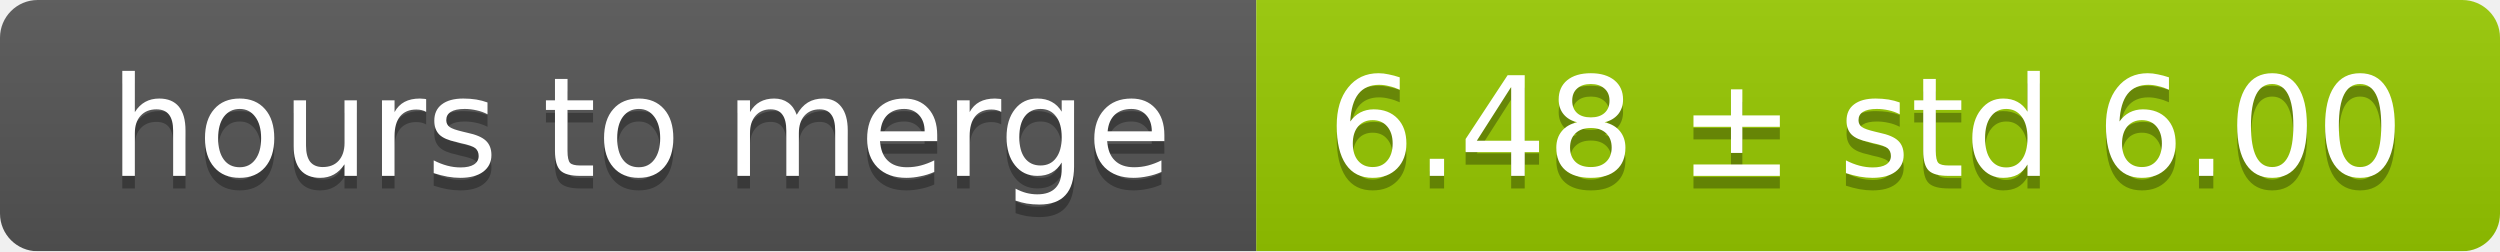
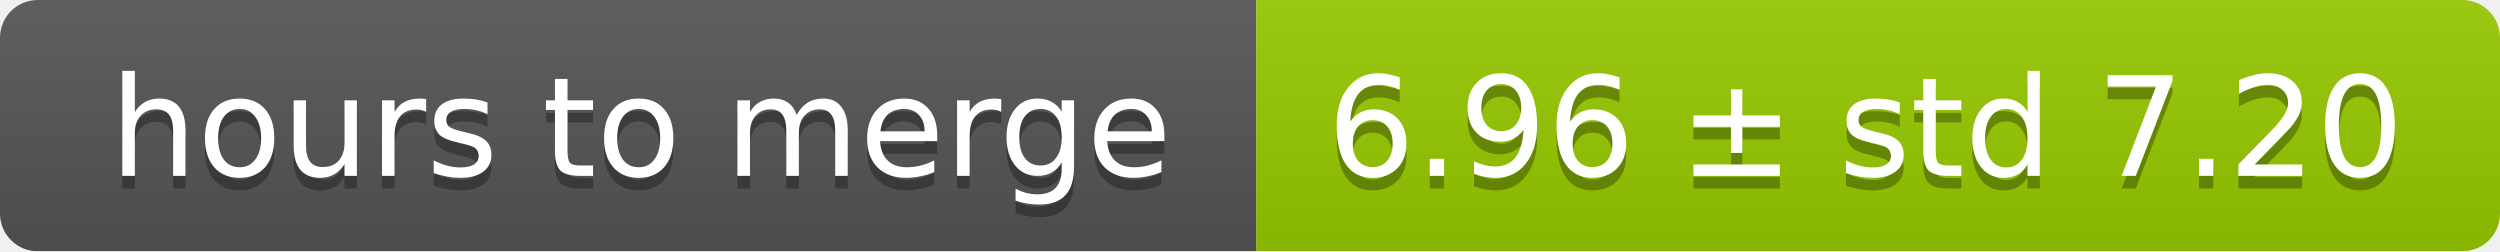
<svg xmlns="http://www.w3.org/2000/svg" width="199" height="20">
  <linearGradient id="smooth" x2="0" y2="100%">
    <stop offset="0" stop-color="#bbb" stop-opacity=".1" />
    <stop offset="1" stop-opacity=".1" />
  </linearGradient>
  <mask id="round">
    <rect width="199" height="20" rx="3" fill="#fff" />
  </mask>
  <g mask="url(#round)">
    <rect width="100" height="20" fill="#555" />
    <rect x="100" width="99" height="20" fill="#97ca00" />
    <rect width="199" height="20" fill="url(#smooth)" />
  </g>
  <g fill="#fff" text-anchor="middle" font-family="DejaVu Sans,Verdana,Geneva,sans-serif" font-size="11">
    <text x="51" y="15" fill="#010101" fill-opacity=".3">hours to merge</text>
    <text x="51" y="14">hours to merge</text>
-     <text x="148.5" y="15" fill="#010101" fill-opacity=".3">6.48 ± std 6.00</text>
-     <text x="148.5" y="14">6.48 ± std 6.00</text>
+     <text x="148.5" y="15" fill="#010101" fill-opacity=".3">6.96 ± std 7.20</text>
+     <text x="148.5" y="14">6.96 ± std 7.20</text>
  </g>
</svg>
